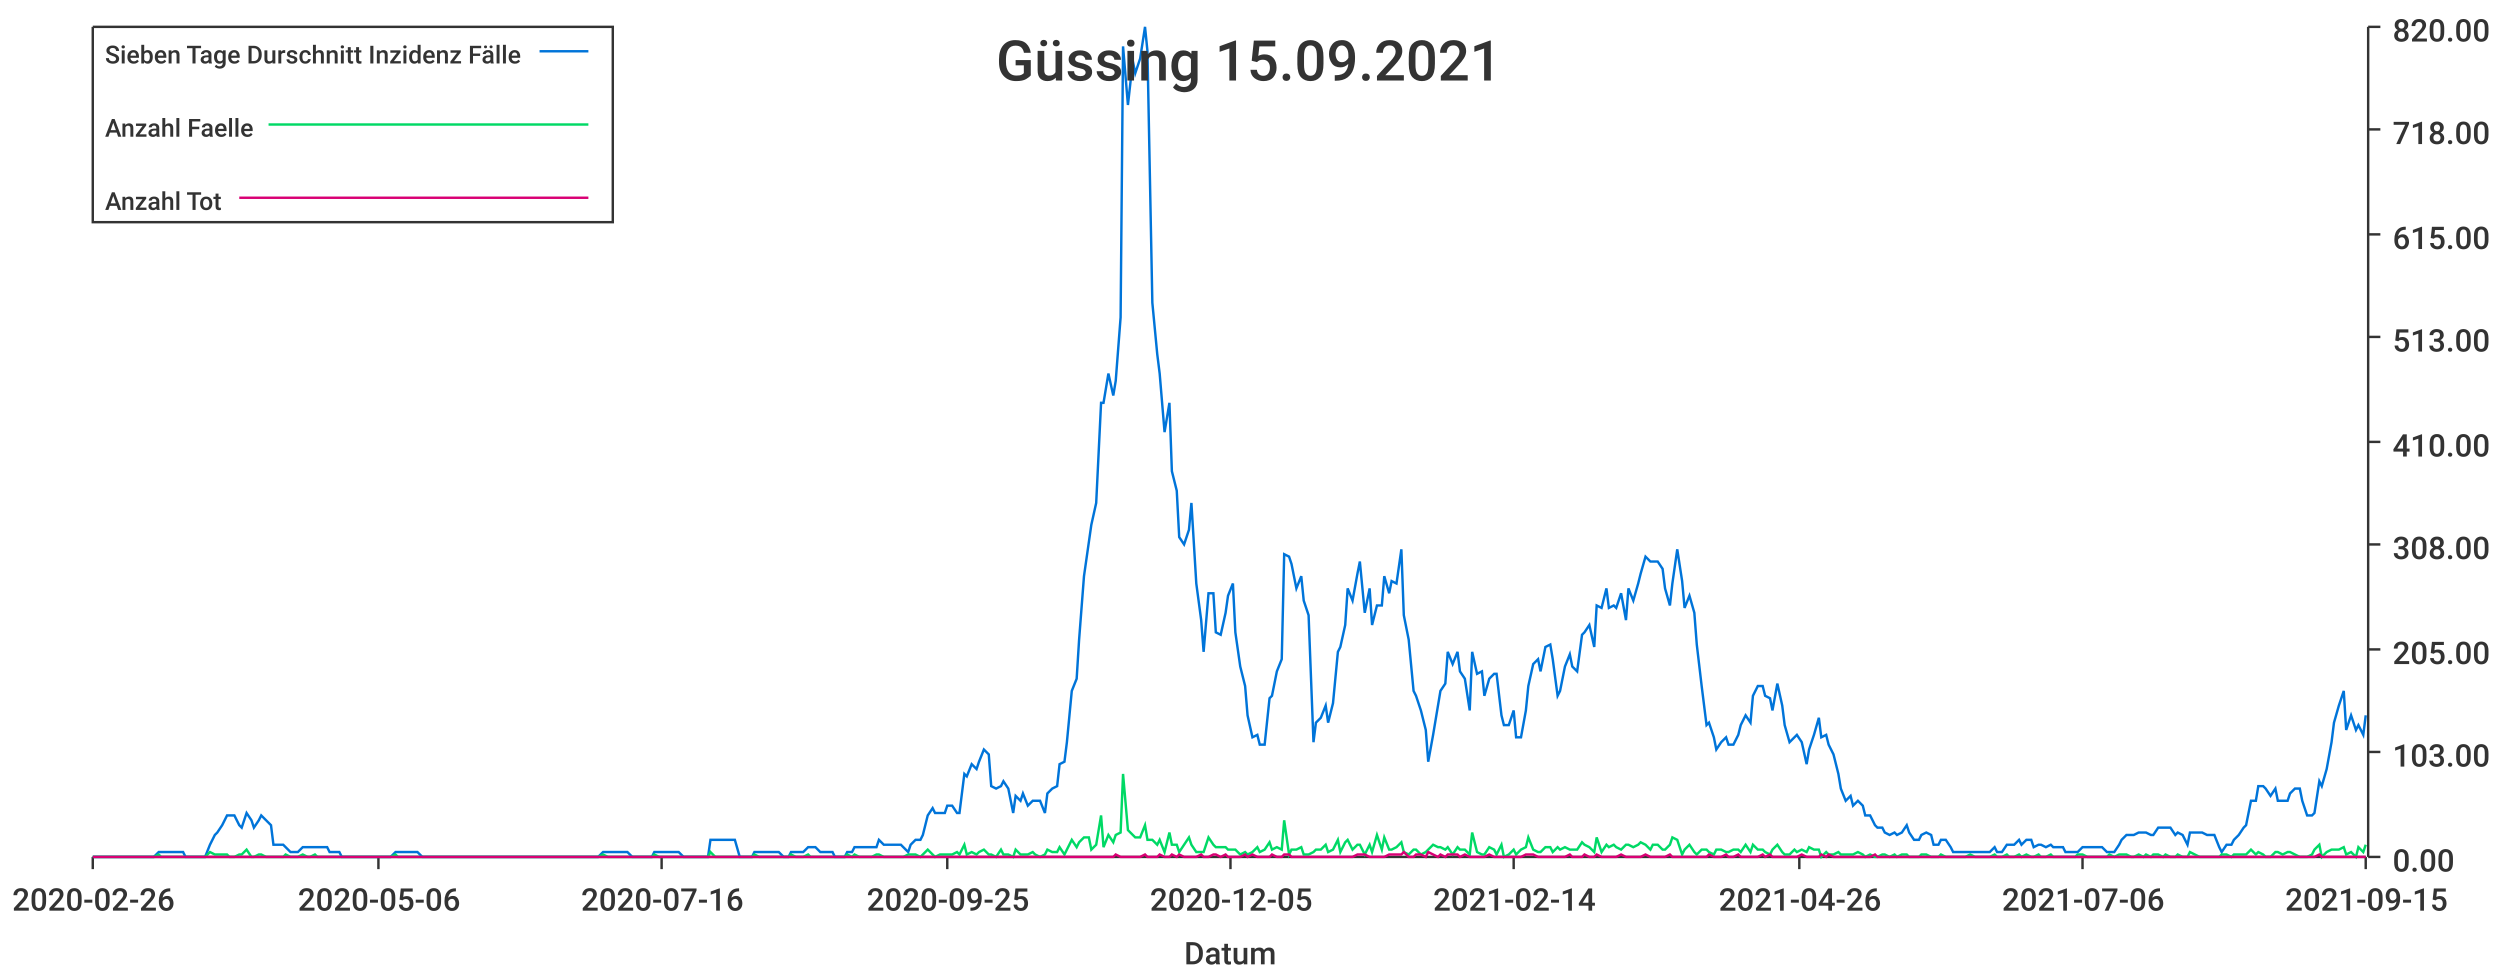
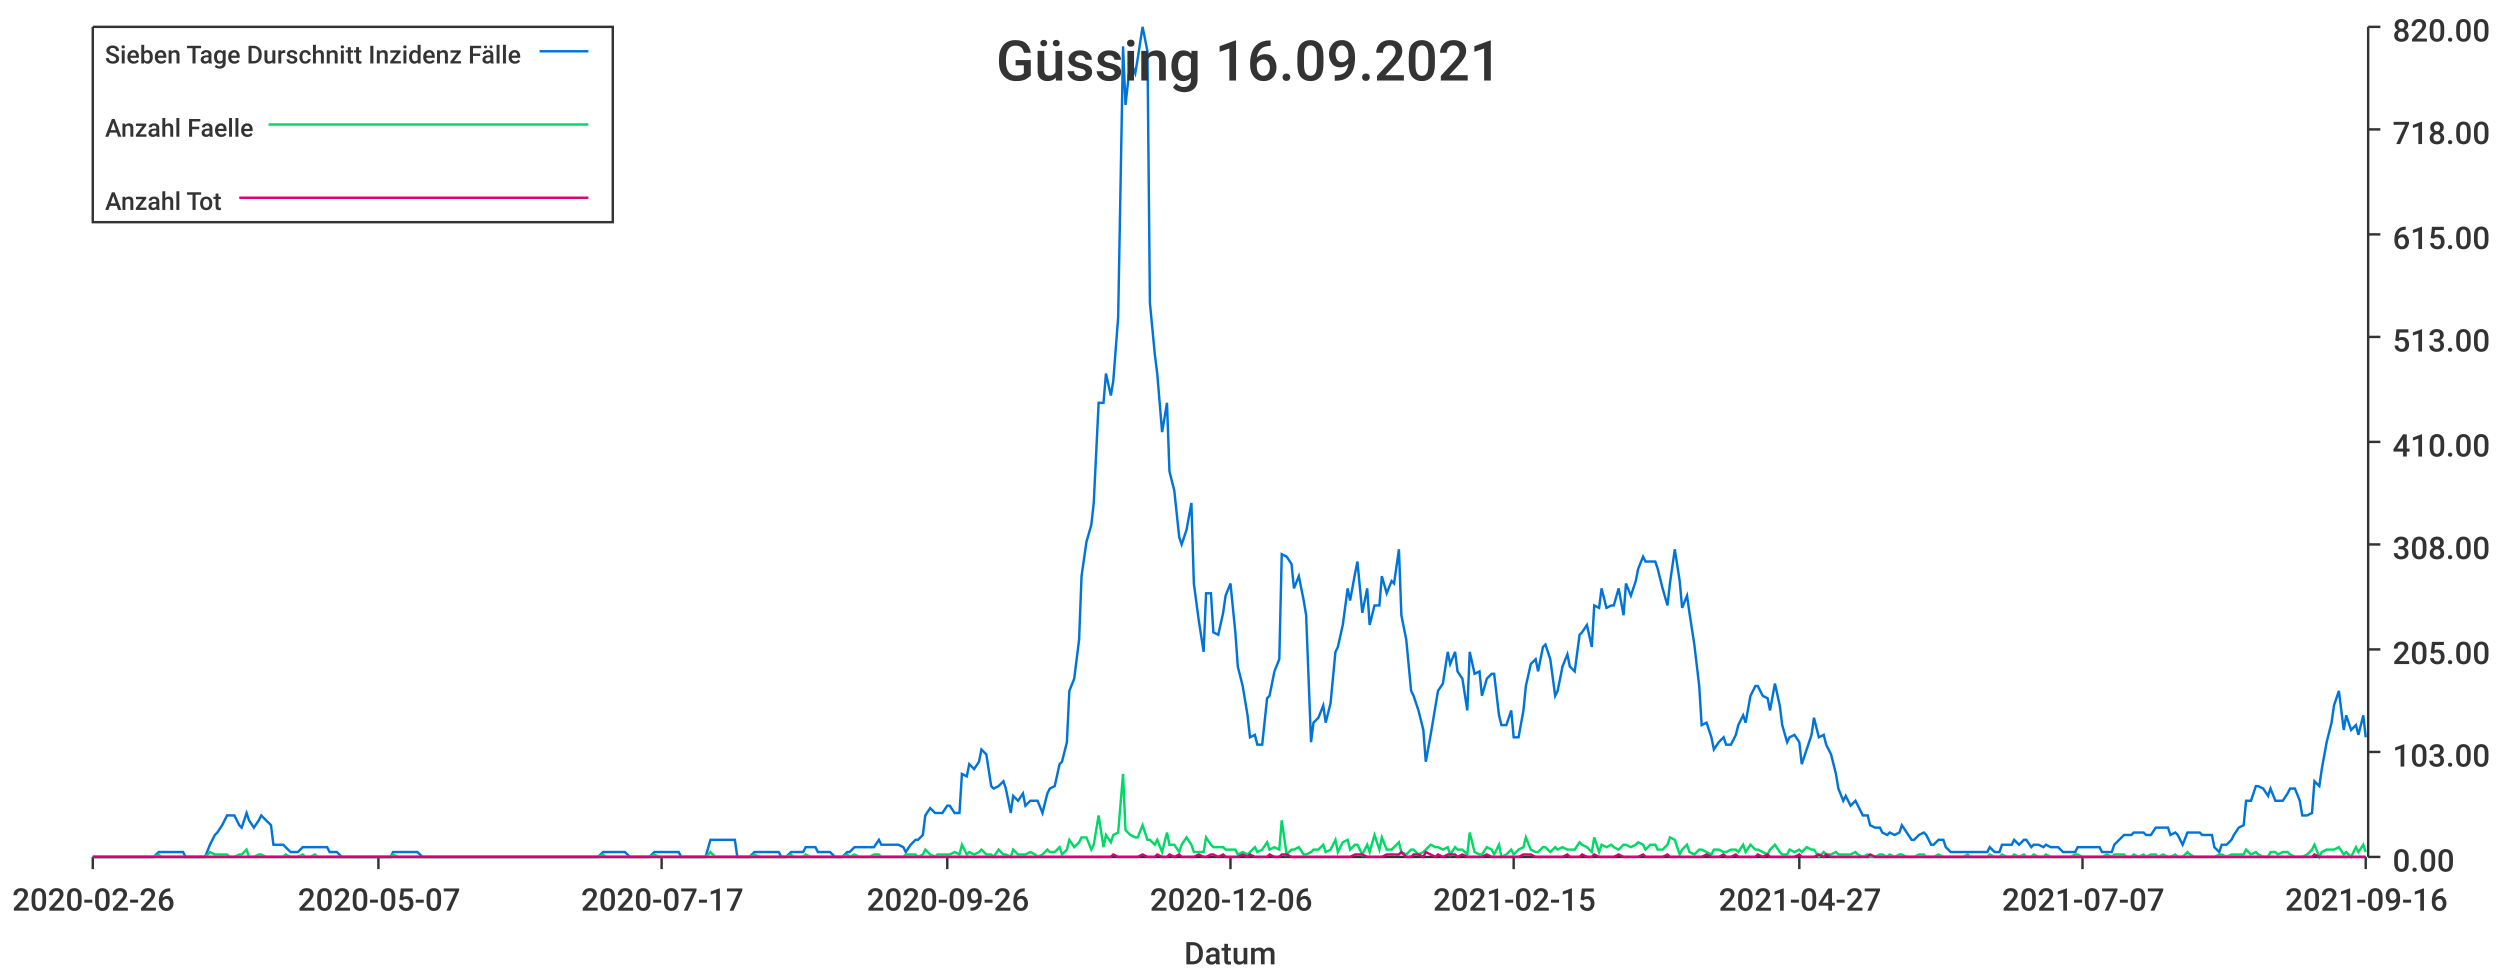
<svg xmlns="http://www.w3.org/2000/svg" width="1024" height="400">\n<path d="M 0 0 L 1024 0 L 1024 400 L 0 400 L 0 0" style="stroke-width:0;stroke:rgba(255,255,255,1.0);fill:rgba(255,255,255,1.0)" />
  <path d="M 38 11 L 969 11 L 969 351 L 38 351 L 38 11" style="stroke-width:0;stroke:rgba(255,255,255,1.0);fill:rgba(255,255,255,1.0)" />
  <path d="M 38 351 L 969 351" style="stroke-width:1;stroke:rgba(51,51,51,1.0);fill:none" />
  <path d="M 38 351 L 38 356" style="stroke-width:1;stroke:rgba(51,51,51,1.0);fill:none" />
  <text x="5" y="373" style="stroke-width:0;stroke:none;fill:rgba(51,51,51,1.0);font-size:12.8px;font-family:'Roboto Medium',sans-serif">2020-02-26</text>
  <path d="M 155 351 L 155 356" style="stroke-width:1;stroke:rgba(51,51,51,1.0);fill:none" />
-   <text x="122" y="373" style="stroke-width:0;stroke:none;fill:rgba(51,51,51,1.0);font-size:12.8px;font-family:'Roboto Medium',sans-serif">2020-05-06</text>
+   <text x="122" y="373" style="stroke-width:0;stroke:none;fill:rgba(51,51,51,1.0);font-size:12.8px;font-family:'Roboto Medium',sans-serif">2020-05-07</text>
  <path d="M 271 351 L 271 356" style="stroke-width:1;stroke:rgba(51,51,51,1.0);fill:none" />
-   <text x="238" y="373" style="stroke-width:0;stroke:none;fill:rgba(51,51,51,1.0);font-size:12.8px;font-family:'Roboto Medium',sans-serif">2020-07-16</text>
+   <text x="238" y="373" style="stroke-width:0;stroke:none;fill:rgba(51,51,51,1.0);font-size:12.8px;font-family:'Roboto Medium',sans-serif">2020-07-17</text>
  <path d="M 388 351 L 388 356" style="stroke-width:1;stroke:rgba(51,51,51,1.0);fill:none" />
-   <text x="355" y="373" style="stroke-width:0;stroke:none;fill:rgba(51,51,51,1.0);font-size:12.8px;font-family:'Roboto Medium',sans-serif">2020-09-25</text>
+   <text x="355" y="373" style="stroke-width:0;stroke:none;fill:rgba(51,51,51,1.0);font-size:12.8px;font-family:'Roboto Medium',sans-serif">2020-09-26</text>
  <path d="M 504 351 L 504 356" style="stroke-width:1;stroke:rgba(51,51,51,1.0);fill:none" />
-   <text x="471" y="373" style="stroke-width:0;stroke:none;fill:rgba(51,51,51,1.0);font-size:12.8px;font-family:'Roboto Medium',sans-serif">2020-12-05</text>
+   <text x="471" y="373" style="stroke-width:0;stroke:none;fill:rgba(51,51,51,1.0);font-size:12.8px;font-family:'Roboto Medium',sans-serif">2020-12-06</text>
  <path d="M 620 351 L 620 356" style="stroke-width:1;stroke:rgba(51,51,51,1.0);fill:none" />
-   <text x="587" y="373" style="stroke-width:0;stroke:none;fill:rgba(51,51,51,1.0);font-size:12.8px;font-family:'Roboto Medium',sans-serif">2021-02-14</text>
+   <text x="587" y="373" style="stroke-width:0;stroke:none;fill:rgba(51,51,51,1.0);font-size:12.8px;font-family:'Roboto Medium',sans-serif">2021-02-15</text>
  <path d="M 737 351 L 737 356" style="stroke-width:1;stroke:rgba(51,51,51,1.0);fill:none" />
-   <text x="704" y="373" style="stroke-width:0;stroke:none;fill:rgba(51,51,51,1.0);font-size:12.8px;font-family:'Roboto Medium',sans-serif">2021-04-26</text>
+   <text x="704" y="373" style="stroke-width:0;stroke:none;fill:rgba(51,51,51,1.0);font-size:12.8px;font-family:'Roboto Medium',sans-serif">2021-04-27</text>
  <path d="M 853 351 L 853 356" style="stroke-width:1;stroke:rgba(51,51,51,1.0);fill:none" />
-   <text x="820" y="373" style="stroke-width:0;stroke:none;fill:rgba(51,51,51,1.0);font-size:12.8px;font-family:'Roboto Medium',sans-serif">2021-07-06</text>
+   <text x="820" y="373" style="stroke-width:0;stroke:none;fill:rgba(51,51,51,1.0);font-size:12.8px;font-family:'Roboto Medium',sans-serif">2021-07-07</text>
  <path d="M 969 351 L 969 356" style="stroke-width:1;stroke:rgba(51,51,51,1.0);fill:none" />
-   <text x="936" y="373" style="stroke-width:0;stroke:none;fill:rgba(51,51,51,1.0);font-size:12.8px;font-family:'Roboto Medium',sans-serif">2021-09-15</text>
+   <text x="936" y="373" style="stroke-width:0;stroke:none;fill:rgba(51,51,51,1.0);font-size:12.8px;font-family:'Roboto Medium',sans-serif">2021-09-16</text>
  <text x="485" y="395" style="stroke-width:0;stroke:none;fill:rgba(51,51,51,1.0);font-size:12.8px;font-family:'Roboto Medium',sans-serif">Datum</text>
  <path d="M 970 351 L 970 11" style="stroke-width:1;stroke:rgba(51,51,51,1.0);fill:none" />
  <path d="M 970 351 L 975 351" style="stroke-width:1;stroke:rgba(51,51,51,1.0);fill:none" />
  <text x="980" y="357" style="stroke-width:0;stroke:none;fill:rgba(51,51,51,1.0);font-size:12.8px;font-family:'Roboto Medium',sans-serif">0.00</text>
  <path d="M 970 308 L 975 308" style="stroke-width:1;stroke:rgba(51,51,51,1.0);fill:none" />
  <text x="980" y="314" style="stroke-width:0;stroke:none;fill:rgba(51,51,51,1.0);font-size:12.8px;font-family:'Roboto Medium',sans-serif">103.00</text>
  <path d="M 970 266 L 975 266" style="stroke-width:1;stroke:rgba(51,51,51,1.0);fill:none" />
  <text x="980" y="272" style="stroke-width:0;stroke:none;fill:rgba(51,51,51,1.0);font-size:12.8px;font-family:'Roboto Medium',sans-serif">205.00</text>
  <path d="M 970 223 L 975 223" style="stroke-width:1;stroke:rgba(51,51,51,1.0);fill:none" />
  <text x="980" y="229" style="stroke-width:0;stroke:none;fill:rgba(51,51,51,1.0);font-size:12.8px;font-family:'Roboto Medium',sans-serif">308.00</text>
  <path d="M 970 181 L 975 181" style="stroke-width:1;stroke:rgba(51,51,51,1.0);fill:none" />
  <text x="980" y="187" style="stroke-width:0;stroke:none;fill:rgba(51,51,51,1.0);font-size:12.8px;font-family:'Roboto Medium',sans-serif">410.00</text>
  <path d="M 970 138 L 975 138" style="stroke-width:1;stroke:rgba(51,51,51,1.0);fill:none" />
  <text x="980" y="144" style="stroke-width:0;stroke:none;fill:rgba(51,51,51,1.0);font-size:12.8px;font-family:'Roboto Medium',sans-serif">513.00</text>
  <path d="M 970 96 L 975 96" style="stroke-width:1;stroke:rgba(51,51,51,1.0);fill:none" />
  <text x="980" y="102" style="stroke-width:0;stroke:none;fill:rgba(51,51,51,1.0);font-size:12.8px;font-family:'Roboto Medium',sans-serif">615.00</text>
  <path d="M 970 53 L 975 53" style="stroke-width:1;stroke:rgba(51,51,51,1.0);fill:none" />
  <text x="980" y="59" style="stroke-width:0;stroke:none;fill:rgba(51,51,51,1.0);font-size:12.8px;font-family:'Roboto Medium',sans-serif">718.00</text>
  <path d="M 970 11 L 975 11" style="stroke-width:1;stroke:rgba(51,51,51,1.0);fill:none" />
  <text x="980" y="17" style="stroke-width:0;stroke:none;fill:rgba(51,51,51,1.0);font-size:12.8px;font-family:'Roboto Medium',sans-serif">820.00</text>
-   <path d="M 38 351 L 40 351 L 42 351 L 43 351 L 45 351 L 47 351 L 48 351 L 50 351 L 52 351 L 53 351 L 55 351 L 57 351 L 58 351 L 60 351 L 61 351 L 63 351 L 65 349 L 66 349 L 68 349 L 70 349 L 71 349 L 73 349 L 75 349 L 76 351 L 78 351 L 80 351 L 81 351 L 83 351 L 84 351 L 86 346 L 88 342 L 89 341 L 91 338 L 93 334 L 94 334 L 96 334 L 98 338 L 99 339 L 101 333 L 103 336 L 104 339 L 106 336 L 107 334 L 109 336 L 111 338 L 112 346 L 114 346 L 116 346 L 117 347 L 119 349 L 121 349 L 122 349 L 124 347 L 126 347 L 127 347 L 129 347 L 130 347 L 132 347 L 134 347 L 135 349 L 137 349 L 139 349 L 140 351 L 142 351 L 144 351 L 145 351 L 147 351 L 149 351 L 150 351 L 152 351 L 153 351 L 155 351 L 157 351 L 158 351 L 160 351 L 162 349 L 163 349 L 165 349 L 167 349 L 168 349 L 170 349 L 171 349 L 173 351 L 175 351 L 176 351 L 178 351 L 180 351 L 181 351 L 183 351 L 185 351 L 186 351 L 188 351 L 190 351 L 191 351 L 193 351 L 194 351 L 196 351 L 198 351 L 199 351 L 201 351 L 203 351 L 204 351 L 206 351 L 208 351 L 209 351 L 211 351 L 213 351 L 214 351 L 216 351 L 217 351 L 219 351 L 221 351 L 222 351 L 224 351 L 226 351 L 227 351 L 229 351 L 231 351 L 232 351 L 234 351 L 236 351 L 237 351 L 239 351 L 240 351 L 242 351 L 244 351 L 245 351 L 247 349 L 249 349 L 250 349 L 252 349 L 254 349 L 255 349 L 257 349 L 259 351 L 260 351 L 262 351 L 263 351 L 265 351 L 267 351 L 268 349 L 270 349 L 272 349 L 273 349 L 275 349 L 277 349 L 278 349 L 280 351 L 282 351 L 283 351 L 285 351 L 286 351 L 288 351 L 290 351 L 291 344 L 293 344 L 295 344 L 296 344 L 298 344 L 300 344 L 301 344 L 303 351 L 304 351 L 306 351 L 308 351 L 309 349 L 311 349 L 313 349 L 314 349 L 316 349 L 318 349 L 319 349 L 321 351 L 323 351 L 324 349 L 326 349 L 327 349 L 329 349 L 331 347 L 332 347 L 334 347 L 336 349 L 337 349 L 339 349 L 341 349 L 342 351 L 344 351 L 346 351 L 347 349 L 349 349 L 350 347 L 352 347 L 354 347 L 355 347 L 357 347 L 359 347 L 360 344 L 362 346 L 364 346 L 365 346 L 367 346 L 369 346 L 370 347 L 372 349 L 373 346 L 375 344 L 377 344 L 378 342 L 380 334 L 382 331 L 383 333 L 385 333 L 387 333 L 388 330 L 390 330 L 392 333 L 393 333 L 395 317 L 396 318 L 398 313 L 400 315 L 401 312 L 403 307 L 405 309 L 406 322 L 408 323 L 410 322 L 411 320 L 413 323 L 415 333 L 416 326 L 418 328 L 419 325 L 421 330 L 423 328 L 424 328 L 426 328 L 428 333 L 429 325 L 431 323 L 433 322 L 434 313 L 436 312 L 437 304 L 439 283 L 441 278 L 442 262 L 444 236 L 446 222 L 447 215 L 449 206 L 451 165 L 452 165 L 454 153 L 456 162 L 457 156 L 459 130 L 460 19 L 462 43 L 464 25 L 465 30 L 467 24 L 469 11 L 470 21 L 472 124 L 474 145 L 475 153 L 477 177 L 479 165 L 480 193 L 482 201 L 483 220 L 485 223 L 487 217 L 488 206 L 490 239 L 492 254 L 493 267 L 495 243 L 497 243 L 498 259 L 500 260 L 502 251 L 503 244 L 505 239 L 506 259 L 508 273 L 510 281 L 511 293 L 513 302 L 515 301 L 516 305 L 518 305 L 520 286 L 521 285 L 523 275 L 525 270 L 526 227 L 528 228 L 529 231 L 531 241 L 533 236 L 534 246 L 536 252 L 538 304 L 539 296 L 541 294 L 543 289 L 544 296 L 546 288 L 548 267 L 549 265 L 551 256 L 552 241 L 554 246 L 556 235 L 557 230 L 559 251 L 561 241 L 562 256 L 564 248 L 566 248 L 567 236 L 569 243 L 570 238 L 572 239 L 574 225 L 575 252 L 577 262 L 579 283 L 580 285 L 582 291 L 584 299 L 585 312 L 587 301 L 589 289 L 590 283 L 592 280 L 593 267 L 595 272 L 597 267 L 598 275 L 600 278 L 602 291 L 603 267 L 605 276 L 607 275 L 608 285 L 610 278 L 612 276 L 613 276 L 615 293 L 616 297 L 618 297 L 620 291 L 621 302 L 623 302 L 625 291 L 626 281 L 628 272 L 630 270 L 631 275 L 633 265 L 635 264 L 636 270 L 638 285 L 639 283 L 641 273 L 643 268 L 644 273 L 646 275 L 648 260 L 649 259 L 651 256 L 653 265 L 654 248 L 656 249 L 658 241 L 659 249 L 661 248 L 662 249 L 664 243 L 666 254 L 667 241 L 669 246 L 671 239 L 672 235 L 674 228 L 676 230 L 677 230 L 679 230 L 681 233 L 682 241 L 684 248 L 685 239 L 687 225 L 689 238 L 690 249 L 692 244 L 694 251 L 695 264 L 697 281 L 699 297 L 700 296 L 702 302 L 703 307 L 705 304 L 707 302 L 708 305 L 710 305 L 712 301 L 713 297 L 715 293 L 717 296 L 718 285 L 720 281 L 722 281 L 723 285 L 725 286 L 726 291 L 728 280 L 730 289 L 731 297 L 733 304 L 735 302 L 736 301 L 738 304 L 740 313 L 741 307 L 743 301 L 745 294 L 746 302 L 748 301 L 749 305 L 751 309 L 753 317 L 754 323 L 756 328 L 758 326 L 759 330 L 761 328 L 763 330 L 764 334 L 766 334 L 768 338 L 769 339 L 771 339 L 772 341 L 774 342 L 776 341 L 777 342 L 779 341 L 781 338 L 782 341 L 784 344 L 786 344 L 787 342 L 789 341 L 791 342 L 792 346 L 794 346 L 795 344 L 797 344 L 799 347 L 800 349 L 802 349 L 804 349 L 805 349 L 807 349 L 809 349 L 810 349 L 812 349 L 814 349 L 815 349 L 817 347 L 818 349 L 820 349 L 822 346 L 823 346 L 825 346 L 827 344 L 828 346 L 830 344 L 832 344 L 833 347 L 835 346 L 836 346 L 838 347 L 840 346 L 841 347 L 843 347 L 845 347 L 846 349 L 848 349 L 850 349 L 851 349 L 853 347 L 855 347 L 856 347 L 858 347 L 859 347 L 861 347 L 863 349 L 864 349 L 866 349 L 868 346 L 869 344 L 871 342 L 873 342 L 874 342 L 876 341 L 878 341 L 879 341 L 881 342 L 882 342 L 884 339 L 886 339 L 887 339 L 889 339 L 891 342 L 892 341 L 894 342 L 896 346 L 897 341 L 899 341 L 901 341 L 902 341 L 904 342 L 905 342 L 907 342 L 909 347 L 910 349 L 912 346 L 914 346 L 915 344 L 917 342 L 919 339 L 920 338 L 922 328 L 924 328 L 925 322 L 927 322 L 928 323 L 930 326 L 932 323 L 933 328 L 935 328 L 937 328 L 938 325 L 940 323 L 942 323 L 943 328 L 945 334 L 947 334 L 948 333 L 950 320 L 951 322 L 953 315 L 955 304 L 956 296 L 958 289 L 960 283 L 961 299 L 963 293 L 965 299 L 966 297 L 968 301 L 969 293" style="stroke-width:1;stroke:rgba(0,116,217,1.0);fill:none" />
-   <path d="M 38 351 L 40 351 L 42 351 L 43 351 L 45 351 L 47 351 L 48 351 L 50 351 L 52 351 L 53 351 L 55 351 L 57 351 L 58 351 L 60 351 L 61 351 L 63 351 L 65 350 L 66 351 L 68 351 L 70 351 L 71 351 L 73 351 L 75 351 L 76 351 L 78 351 L 80 351 L 81 351 L 83 351 L 84 351 L 86 349 L 88 350 L 89 350 L 91 350 L 93 350 L 94 351 L 96 351 L 98 350 L 99 350 L 101 348 L 103 351 L 104 351 L 106 350 L 107 350 L 109 351 L 111 351 L 112 351 L 114 351 L 116 351 L 117 350 L 119 351 L 121 351 L 122 351 L 124 350 L 126 351 L 127 351 L 129 350 L 130 351 L 132 351 L 134 351 L 135 351 L 137 351 L 139 351 L 140 351 L 142 351 L 144 351 L 145 351 L 147 351 L 149 351 L 150 351 L 152 351 L 153 351 L 155 351 L 157 351 L 158 351 L 160 351 L 162 350 L 163 351 L 165 351 L 167 351 L 168 351 L 170 351 L 171 351 L 173 351 L 175 351 L 176 351 L 178 351 L 180 351 L 181 351 L 183 351 L 185 351 L 186 351 L 188 351 L 190 351 L 191 351 L 193 351 L 194 351 L 196 351 L 198 351 L 199 351 L 201 351 L 203 351 L 204 351 L 206 351 L 208 351 L 209 351 L 211 351 L 213 351 L 214 351 L 216 351 L 217 351 L 219 351 L 221 351 L 222 351 L 224 351 L 226 351 L 227 351 L 229 351 L 231 351 L 232 351 L 234 351 L 236 351 L 237 351 L 239 351 L 240 351 L 242 351 L 244 351 L 245 351 L 247 350 L 249 351 L 250 351 L 252 351 L 254 351 L 255 351 L 257 351 L 259 351 L 260 351 L 262 351 L 263 351 L 265 351 L 267 351 L 268 350 L 270 351 L 272 351 L 273 351 L 275 351 L 277 351 L 278 351 L 280 351 L 282 351 L 283 351 L 285 351 L 286 351 L 288 351 L 290 351 L 291 349 L 293 351 L 295 351 L 296 351 L 298 351 L 300 351 L 301 351 L 303 351 L 304 351 L 306 351 L 308 351 L 309 350 L 311 351 L 313 351 L 314 351 L 316 351 L 318 351 L 319 351 L 321 351 L 323 351 L 324 350 L 326 351 L 327 351 L 329 351 L 331 350 L 332 351 L 334 351 L 336 351 L 337 351 L 339 351 L 341 351 L 342 351 L 344 351 L 346 351 L 347 350 L 349 351 L 350 350 L 352 351 L 354 351 L 355 351 L 357 351 L 359 350 L 360 350 L 362 351 L 364 351 L 365 351 L 367 351 L 369 351 L 370 351 L 372 350 L 373 350 L 375 350 L 377 351 L 378 350 L 380 348 L 382 350 L 383 351 L 385 350 L 387 350 L 388 350 L 390 350 L 392 349 L 393 350 L 395 346 L 396 350 L 398 349 L 400 350 L 401 349 L 403 348 L 405 350 L 406 350 L 408 351 L 410 348 L 411 350 L 413 350 L 415 351 L 416 348 L 418 350 L 419 350 L 421 350 L 423 349 L 424 350 L 426 351 L 428 350 L 429 348 L 431 349 L 433 349 L 434 347 L 436 350 L 437 348 L 439 344 L 441 347 L 442 345 L 444 343 L 446 343 L 447 348 L 449 346 L 451 334 L 452 347 L 454 342 L 456 345 L 457 342 L 459 341 L 460 317 L 462 340 L 464 342 L 465 343 L 467 343 L 469 338 L 470 344 L 472 344 L 474 346 L 475 344 L 477 349 L 479 341 L 480 346 L 482 346 L 483 349 L 485 346 L 487 343 L 488 346 L 490 349 L 492 349 L 493 349 L 495 343 L 497 346 L 498 347 L 500 347 L 502 347 L 503 348 L 505 348 L 506 348 L 508 350 L 510 349 L 511 350 L 513 349 L 515 347 L 516 349 L 518 348 L 520 345 L 521 348 L 523 347 L 525 348 L 526 336 L 528 350 L 529 348 L 531 348 L 533 347 L 534 350 L 536 350 L 538 349 L 539 348 L 541 348 L 543 346 L 544 349 L 546 348 L 548 344 L 549 349 L 551 345 L 552 344 L 554 348 L 556 346 L 557 346 L 559 350 L 561 346 L 562 349 L 564 342 L 566 348 L 567 343 L 569 348 L 570 348 L 572 347 L 574 345 L 575 349 L 577 350 L 579 348 L 580 348 L 582 350 L 584 349 L 585 348 L 587 346 L 589 347 L 590 347 L 592 348 L 593 347 L 595 350 L 597 347 L 598 348 L 600 348 L 602 350 L 603 341 L 605 349 L 607 350 L 608 350 L 610 347 L 612 348 L 613 350 L 615 346 L 616 351 L 618 350 L 620 348 L 621 350 L 623 348 L 625 347 L 626 343 L 628 348 L 630 349 L 631 349 L 633 347 L 635 347 L 636 349 L 638 347 L 639 348 L 641 347 L 643 348 L 644 348 L 646 348 L 648 345 L 649 346 L 651 347 L 653 349 L 654 343 L 656 349 L 658 346 L 659 347 L 661 346 L 662 347 L 664 348 L 666 346 L 667 346 L 669 347 L 671 346 L 672 345 L 674 346 L 676 348 L 677 346 L 679 346 L 681 348 L 682 348 L 684 346 L 685 343 L 687 344 L 689 350 L 690 348 L 692 346 L 694 349 L 695 350 L 697 348 L 699 348 L 700 349 L 702 350 L 703 348 L 705 348 L 707 349 L 708 349 L 710 348 L 712 348 L 713 349 L 715 346 L 717 349 L 718 346 L 720 348 L 722 348 L 723 349 L 725 350 L 726 348 L 728 346 L 730 349 L 731 350 L 733 350 L 735 348 L 736 349 L 738 348 L 740 349 L 741 347 L 743 348 L 745 348 L 746 351 L 748 349 L 749 350 L 751 350 L 753 349 L 754 350 L 756 350 L 758 350 L 759 350 L 761 349 L 763 350 L 764 351 L 766 350 L 768 351 L 769 351 L 771 350 L 772 350 L 774 351 L 776 350 L 777 351 L 779 350 L 781 350 L 782 351 L 784 351 L 786 351 L 787 350 L 789 350 L 791 351 L 792 351 L 794 351 L 795 350 L 797 351 L 799 351 L 800 351 L 802 351 L 804 351 L 805 351 L 807 350 L 809 351 L 810 351 L 812 351 L 814 351 L 815 351 L 817 350 L 818 351 L 820 351 L 822 350 L 823 351 L 825 351 L 827 350 L 828 351 L 830 350 L 832 351 L 833 351 L 835 350 L 836 351 L 838 351 L 840 350 L 841 351 L 843 351 L 845 351 L 846 351 L 848 351 L 850 351 L 851 350 L 853 350 L 855 351 L 856 351 L 858 351 L 859 351 L 861 351 L 863 351 L 864 350 L 866 351 L 868 350 L 869 350 L 871 350 L 873 351 L 874 351 L 876 350 L 878 351 L 879 350 L 881 351 L 882 350 L 884 350 L 886 351 L 887 350 L 889 351 L 891 351 L 892 350 L 894 351 L 896 351 L 897 349 L 899 350 L 901 351 L 902 351 L 904 351 L 905 351 L 907 351 L 909 351 L 910 350 L 912 350 L 914 351 L 915 350 L 917 350 L 919 350 L 920 350 L 922 348 L 924 350 L 925 349 L 927 350 L 928 351 L 930 351 L 932 349 L 933 349 L 935 350 L 937 349 L 938 349 L 940 350 L 942 351 L 943 351 L 945 351 L 947 350 L 948 348 L 950 346 L 951 351 L 953 349 L 955 348 L 956 348 L 958 348 L 960 347 L 961 350 L 963 349 L 965 351 L 966 347 L 968 349 L 969 346" style="stroke-width:1;stroke:rgba(0,217,101,1.0);fill:none" />
-   <path d="M 38 351 L 40 351 L 42 351 L 43 351 L 45 351 L 47 351 L 48 351 L 50 351 L 52 351 L 53 351 L 55 351 L 57 351 L 58 351 L 60 351 L 61 351 L 63 351 L 65 351 L 66 351 L 68 351 L 70 351 L 71 351 L 73 351 L 75 351 L 76 351 L 78 351 L 80 351 L 81 351 L 83 351 L 84 351 L 86 351 L 88 351 L 89 351 L 91 351 L 93 351 L 94 351 L 96 351 L 98 351 L 99 351 L 101 351 L 103 351 L 104 351 L 106 351 L 107 351 L 109 351 L 111 351 L 112 351 L 114 351 L 116 351 L 117 351 L 119 351 L 121 351 L 122 351 L 124 351 L 126 351 L 127 351 L 129 351 L 130 351 L 132 351 L 134 351 L 135 351 L 137 351 L 139 351 L 140 351 L 142 351 L 144 351 L 145 351 L 147 351 L 149 351 L 150 351 L 152 351 L 153 351 L 155 351 L 157 351 L 158 351 L 160 351 L 162 351 L 163 351 L 165 351 L 167 351 L 168 351 L 170 351 L 171 351 L 173 351 L 175 351 L 176 351 L 178 351 L 180 351 L 181 351 L 183 351 L 185 351 L 186 351 L 188 351 L 190 351 L 191 351 L 193 351 L 194 351 L 196 351 L 198 351 L 199 351 L 201 351 L 203 351 L 204 351 L 206 351 L 208 351 L 209 351 L 211 351 L 213 351 L 214 351 L 216 351 L 217 351 L 219 351 L 221 351 L 222 351 L 224 351 L 226 351 L 227 351 L 229 351 L 231 351 L 232 351 L 234 351 L 236 351 L 237 351 L 239 351 L 240 351 L 242 351 L 244 351 L 245 351 L 247 351 L 249 351 L 250 351 L 252 351 L 254 351 L 255 351 L 257 351 L 259 351 L 260 351 L 262 351 L 263 351 L 265 351 L 267 351 L 268 351 L 270 351 L 272 351 L 273 351 L 275 351 L 277 351 L 278 351 L 280 351 L 282 351 L 283 351 L 285 351 L 286 351 L 288 351 L 290 351 L 291 351 L 293 351 L 295 351 L 296 351 L 298 351 L 300 351 L 301 351 L 303 351 L 304 351 L 306 351 L 308 351 L 309 351 L 311 351 L 313 351 L 314 351 L 316 351 L 318 351 L 319 351 L 321 351 L 323 351 L 324 351 L 326 351 L 327 351 L 329 351 L 331 351 L 332 351 L 334 351 L 336 351 L 337 351 L 339 351 L 341 351 L 342 351 L 344 351 L 346 351 L 347 351 L 349 351 L 350 351 L 352 351 L 354 351 L 355 351 L 357 351 L 359 351 L 360 351 L 362 351 L 364 351 L 365 351 L 367 351 L 369 351 L 370 351 L 372 351 L 373 351 L 375 351 L 377 351 L 378 351 L 380 351 L 382 351 L 383 351 L 385 351 L 387 351 L 388 351 L 390 351 L 392 351 L 393 351 L 395 351 L 396 351 L 398 351 L 400 351 L 401 351 L 403 351 L 405 351 L 406 351 L 408 351 L 410 351 L 411 351 L 413 351 L 415 351 L 416 351 L 418 351 L 419 351 L 421 351 L 423 351 L 424 351 L 426 351 L 428 351 L 429 351 L 431 351 L 433 351 L 434 351 L 436 351 L 437 351 L 439 351 L 441 351 L 442 351 L 444 351 L 446 351 L 447 351 L 449 351 L 451 351 L 452 351 L 454 351 L 456 351 L 457 350 L 459 351 L 460 351 L 462 351 L 464 351 L 465 351 L 467 351 L 469 350 L 470 351 L 472 351 L 474 351 L 475 350 L 477 351 L 479 351 L 480 350 L 482 351 L 483 350 L 485 351 L 487 351 L 488 351 L 490 351 L 492 350 L 493 351 L 495 351 L 497 350 L 498 350 L 500 351 L 502 350 L 503 351 L 505 351 L 506 351 L 508 351 L 510 350 L 511 351 L 513 350 L 515 351 L 516 351 L 518 351 L 520 351 L 521 350 L 523 351 L 525 351 L 526 350 L 528 350 L 529 351 L 531 351 L 533 351 L 534 351 L 536 351 L 538 351 L 539 351 L 541 351 L 543 351 L 544 351 L 546 351 L 548 351 L 549 351 L 551 351 L 552 351 L 554 351 L 556 350 L 557 350 L 559 350 L 561 351 L 562 351 L 564 351 L 566 351 L 567 351 L 569 350 L 570 350 L 572 350 L 574 350 L 575 349 L 577 351 L 579 351 L 580 350 L 582 350 L 584 351 L 585 349 L 587 350 L 589 351 L 590 350 L 592 351 L 593 350 L 595 350 L 597 350 L 598 351 L 600 350 L 602 351 L 603 351 L 605 351 L 607 351 L 608 351 L 610 350 L 612 351 L 613 351 L 615 351 L 616 351 L 618 351 L 620 351 L 621 351 L 623 351 L 625 350 L 626 350 L 628 350 L 630 351 L 631 351 L 633 351 L 635 351 L 636 351 L 638 351 L 639 351 L 641 351 L 643 350 L 644 351 L 646 351 L 648 351 L 649 350 L 651 351 L 653 351 L 654 350 L 656 351 L 658 351 L 659 351 L 661 351 L 662 351 L 664 350 L 666 351 L 667 351 L 669 351 L 671 351 L 672 351 L 674 350 L 676 351 L 677 351 L 679 351 L 681 351 L 682 351 L 684 350 L 685 351 L 687 351 L 689 351 L 690 351 L 692 351 L 694 351 L 695 351 L 697 351 L 699 351 L 700 350 L 702 351 L 703 351 L 705 351 L 707 350 L 708 351 L 710 351 L 712 350 L 713 351 L 715 351 L 717 351 L 718 351 L 720 351 L 722 350 L 723 351 L 725 350 L 726 351 L 728 351 L 730 351 L 731 351 L 733 351 L 735 351 L 736 351 L 738 350 L 740 351 L 741 351 L 743 351 L 745 351 L 746 350 L 748 351 L 749 350 L 751 351 L 753 351 L 754 351 L 756 351 L 758 351 L 759 351 L 761 351 L 763 351 L 764 351 L 766 351 L 768 350 L 769 351 L 771 351 L 772 351 L 774 351 L 776 351 L 777 351 L 779 351 L 781 351 L 782 351 L 784 351 L 786 351 L 787 351 L 789 351 L 791 351 L 792 351 L 794 351 L 795 351 L 797 351 L 799 351 L 800 351 L 802 351 L 804 351 L 805 351 L 807 351 L 809 351 L 810 351 L 812 351 L 814 351 L 815 351 L 817 351 L 818 351 L 820 351 L 822 351 L 823 351 L 825 351 L 827 351 L 828 351 L 830 351 L 832 351 L 833 351 L 835 351 L 836 351 L 838 351 L 840 351 L 841 351 L 843 351 L 845 351 L 846 351 L 848 351 L 850 351 L 851 351 L 853 351 L 855 351 L 856 351 L 858 351 L 859 351 L 861 351 L 863 351 L 864 351 L 866 351 L 868 351 L 869 351 L 871 351 L 873 351 L 874 351 L 876 351 L 878 351 L 879 351 L 881 351 L 882 351 L 884 351 L 886 351 L 887 351 L 889 351 L 891 351 L 892 351 L 894 351 L 896 351 L 897 351 L 899 351 L 901 351 L 902 351 L 904 351 L 905 351 L 907 351 L 909 351 L 910 351 L 912 351 L 914 351 L 915 351 L 917 351 L 919 351 L 920 351 L 922 351 L 924 351 L 925 351 L 927 351 L 928 351 L 930 351 L 932 351 L 933 351 L 935 351 L 937 351 L 938 351 L 940 351 L 942 351 L 943 351 L 945 351 L 947 351 L 948 351 L 950 350 L 951 351 L 953 351 L 955 351 L 956 351 L 958 351 L 960 351 L 961 351 L 963 351 L 965 351 L 966 351 L 968 351 L 969 351" style="stroke-width:1;stroke:rgba(217,0,116,1.0);fill:none" />
-   <text x="408" y="33" style="stroke-width:0;stroke:none;fill:rgba(51,51,51,1.0);font-size:23.0px;font-family:'Roboto Medium',sans-serif">Güssing 15.09.2021</text>
+   <path d="M 38 351 L 40 351 L 42 351 L 43 351 L 45 351 L 47 351 L 48 351 L 50 351 L 52 351 L 53 351 L 55 351 L 57 351 L 58 351 L 60 351 L 61 351 L 63 351 L 65 349 L 66 349 L 68 349 L 70 349 L 71 349 L 73 349 L 75 349 L 76 351 L 78 351 L 79 351 L 81 351 L 83 351 L 84 351 L 86 346 L 88 342 L 89 341 L 91 338 L 93 334 L 94 334 L 96 334 L 98 338 L 99 339 L 101 333 L 102 336 L 104 339 L 106 336 L 107 334 L 109 336 L 111 338 L 112 346 L 114 346 L 116 346 L 117 347 L 119 349 L 120 349 L 122 349 L 124 347 L 125 347 L 127 347 L 129 347 L 130 347 L 132 347 L 134 347 L 135 349 L 137 349 L 138 349 L 140 351 L 142 351 L 143 351 L 145 351 L 147 351 L 148 351 L 150 351 L 152 351 L 153 351 L 155 351 L 157 351 L 158 351 L 160 351 L 161 349 L 163 349 L 165 349 L 166 349 L 168 349 L 170 349 L 171 349 L 173 351 L 175 351 L 176 351 L 178 351 L 179 351 L 181 351 L 183 351 L 184 351 L 186 351 L 188 351 L 189 351 L 191 351 L 193 351 L 194 351 L 196 351 L 197 351 L 199 351 L 201 351 L 202 351 L 204 351 L 206 351 L 207 351 L 209 351 L 211 351 L 212 351 L 214 351 L 216 351 L 217 351 L 219 351 L 220 351 L 222 351 L 224 351 L 225 351 L 227 351 L 229 351 L 230 351 L 232 351 L 234 351 L 235 351 L 237 351 L 238 351 L 240 351 L 242 351 L 243 351 L 245 351 L 247 349 L 248 349 L 250 349 L 252 349 L 253 349 L 255 349 L 256 349 L 258 351 L 260 351 L 261 351 L 263 351 L 265 351 L 266 351 L 268 349 L 270 349 L 271 349 L 273 349 L 275 349 L 276 349 L 278 349 L 279 351 L 281 351 L 283 351 L 284 351 L 286 351 L 288 351 L 289 351 L 291 344 L 293 344 L 294 344 L 296 344 L 297 344 L 299 344 L 301 344 L 302 351 L 304 351 L 306 351 L 307 351 L 309 349 L 311 349 L 312 349 L 314 349 L 316 349 L 317 349 L 319 349 L 320 351 L 322 351 L 324 349 L 325 349 L 327 349 L 329 349 L 330 347 L 332 347 L 334 347 L 335 349 L 337 349 L 338 349 L 340 349 L 342 351 L 343 351 L 345 351 L 347 349 L 348 349 L 350 347 L 352 347 L 353 347 L 355 347 L 356 347 L 358 347 L 360 344 L 361 346 L 363 346 L 365 346 L 366 346 L 368 346 L 370 347 L 371 349 L 373 346 L 375 344 L 376 344 L 378 342 L 379 334 L 381 331 L 383 333 L 384 333 L 386 333 L 388 330 L 389 330 L 391 333 L 393 333 L 394 317 L 396 318 L 397 313 L 399 315 L 401 312 L 402 307 L 404 309 L 406 322 L 407 323 L 409 322 L 411 320 L 412 323 L 414 333 L 415 326 L 417 328 L 419 325 L 420 330 L 422 328 L 424 328 L 425 328 L 427 333 L 429 325 L 430 323 L 432 322 L 434 313 L 435 312 L 437 304 L 438 283 L 440 278 L 442 262 L 443 236 L 445 222 L 447 215 L 448 206 L 450 165 L 452 165 L 453 153 L 455 162 L 456 156 L 458 130 L 460 19 L 461 43 L 463 25 L 465 30 L 466 24 L 468 11 L 470 21 L 471 124 L 473 145 L 474 153 L 476 177 L 478 165 L 479 193 L 481 201 L 483 220 L 484 223 L 486 217 L 488 206 L 489 239 L 491 254 L 493 267 L 494 243 L 496 243 L 497 259 L 499 260 L 501 251 L 502 244 L 504 239 L 506 259 L 507 273 L 509 281 L 511 293 L 512 302 L 514 301 L 515 305 L 517 305 L 519 286 L 520 285 L 522 275 L 524 270 L 525 227 L 527 228 L 529 231 L 530 241 L 532 236 L 534 246 L 535 252 L 537 304 L 538 296 L 540 294 L 542 289 L 543 296 L 545 288 L 547 267 L 548 265 L 550 256 L 552 241 L 553 246 L 555 235 L 556 230 L 558 251 L 560 241 L 561 256 L 563 248 L 565 248 L 566 236 L 568 243 L 570 238 L 571 239 L 573 225 L 574 252 L 576 262 L 578 283 L 579 285 L 581 291 L 583 299 L 584 312 L 586 301 L 588 289 L 589 283 L 591 280 L 593 267 L 594 272 L 596 267 L 597 275 L 599 278 L 601 291 L 602 267 L 604 276 L 606 275 L 607 285 L 609 278 L 611 276 L 612 276 L 614 293 L 615 297 L 617 297 L 619 291 L 620 302 L 622 302 L 624 291 L 625 281 L 627 272 L 629 270 L 630 275 L 632 265 L 633 264 L 635 270 L 637 285 L 638 283 L 640 273 L 642 268 L 643 273 L 645 275 L 647 260 L 648 259 L 650 256 L 652 265 L 653 248 L 655 249 L 656 241 L 658 249 L 660 248 L 661 248 L 663 241 L 665 252 L 666 239 L 668 244 L 670 238 L 671 233 L 673 228 L 674 230 L 676 230 L 678 230 L 679 233 L 681 241 L 683 248 L 684 239 L 686 225 L 688 238 L 689 249 L 691 244 L 692 251 L 694 264 L 696 281 L 697 297 L 699 296 L 701 302 L 702 307 L 704 304 L 706 302 L 707 305 L 709 305 L 711 301 L 712 297 L 714 293 L 715 296 L 717 285 L 719 281 L 720 281 L 722 285 L 724 286 L 725 291 L 727 280 L 729 289 L 730 297 L 732 304 L 733 302 L 735 301 L 737 304 L 738 313 L 740 307 L 742 301 L 743 294 L 745 302 L 747 301 L 748 305 L 750 309 L 752 317 L 753 323 L 755 328 L 756 326 L 758 330 L 760 328 L 761 330 L 763 334 L 765 334 L 766 338 L 768 339 L 770 339 L 771 341 L 773 342 L 774 341 L 776 342 L 778 341 L 779 338 L 781 341 L 783 344 L 784 344 L 786 342 L 788 341 L 789 342 L 791 346 L 792 346 L 794 344 L 796 344 L 797 347 L 799 349 L 801 349 L 802 349 L 804 349 L 806 349 L 807 349 L 809 349 L 811 349 L 812 349 L 814 349 L 815 347 L 817 349 L 819 349 L 820 346 L 822 346 L 824 346 L 825 344 L 827 346 L 829 344 L 830 344 L 832 347 L 833 346 L 835 346 L 837 347 L 838 346 L 840 347 L 842 347 L 843 347 L 845 349 L 847 349 L 848 349 L 850 349 L 851 347 L 853 347 L 855 347 L 856 347 L 858 347 L 860 347 L 861 349 L 863 349 L 865 349 L 866 346 L 868 344 L 870 342 L 871 342 L 873 342 L 874 341 L 876 341 L 878 341 L 879 342 L 881 342 L 883 339 L 884 339 L 886 339 L 888 339 L 889 342 L 891 341 L 892 342 L 894 346 L 896 341 L 897 341 L 899 341 L 901 341 L 902 342 L 904 342 L 906 342 L 907 347 L 909 349 L 910 346 L 912 346 L 914 344 L 915 342 L 917 339 L 919 338 L 920 328 L 922 328 L 924 322 L 925 322 L 927 323 L 929 326 L 930 323 L 932 328 L 933 328 L 935 328 L 937 325 L 938 323 L 940 323 L 942 328 L 943 334 L 945 334 L 947 333 L 948 320 L 950 322 L 951 315 L 953 304 L 955 296 L 956 289 L 958 283 L 960 299 L 961 293 L 963 299 L 965 297 L 966 301 L 968 293 L 969 302" style="stroke-width:1;stroke:rgba(0,116,217,1.0);fill:none" />
+   <path d="M 38 351 L 40 351 L 42 351 L 43 351 L 45 351 L 47 351 L 48 351 L 50 351 L 52 351 L 53 351 L 55 351 L 57 351 L 58 351 L 60 351 L 61 351 L 63 351 L 65 350 L 66 351 L 68 351 L 70 351 L 71 351 L 73 351 L 75 351 L 76 351 L 78 351 L 79 351 L 81 351 L 83 351 L 84 351 L 86 349 L 88 350 L 89 350 L 91 350 L 93 350 L 94 351 L 96 351 L 98 350 L 99 350 L 101 348 L 102 351 L 104 351 L 106 350 L 107 350 L 109 351 L 111 351 L 112 351 L 114 351 L 116 351 L 117 350 L 119 351 L 120 351 L 122 351 L 124 350 L 125 351 L 127 351 L 129 350 L 130 351 L 132 351 L 134 351 L 135 351 L 137 351 L 138 351 L 140 351 L 142 351 L 143 351 L 145 351 L 147 351 L 148 351 L 150 351 L 152 351 L 153 351 L 155 351 L 157 351 L 158 351 L 160 351 L 161 350 L 163 351 L 165 351 L 166 351 L 168 351 L 170 351 L 171 351 L 173 351 L 175 351 L 176 351 L 178 351 L 179 351 L 181 351 L 183 351 L 184 351 L 186 351 L 188 351 L 189 351 L 191 351 L 193 351 L 194 351 L 196 351 L 197 351 L 199 351 L 201 351 L 202 351 L 204 351 L 206 351 L 207 351 L 209 351 L 211 351 L 212 351 L 214 351 L 216 351 L 217 351 L 219 351 L 220 351 L 222 351 L 224 351 L 225 351 L 227 351 L 229 351 L 230 351 L 232 351 L 234 351 L 235 351 L 237 351 L 238 351 L 240 351 L 242 351 L 243 351 L 245 351 L 247 350 L 248 351 L 250 351 L 252 351 L 253 351 L 255 351 L 256 351 L 258 351 L 260 351 L 261 351 L 263 351 L 265 351 L 266 351 L 268 350 L 270 351 L 271 351 L 273 351 L 275 351 L 276 351 L 278 351 L 279 351 L 281 351 L 283 351 L 284 351 L 286 351 L 288 351 L 289 351 L 291 349 L 293 351 L 294 351 L 296 351 L 297 351 L 299 351 L 301 351 L 302 351 L 304 351 L 306 351 L 307 351 L 309 350 L 311 351 L 312 351 L 314 351 L 316 351 L 317 351 L 319 351 L 320 351 L 322 351 L 324 350 L 325 351 L 327 351 L 329 351 L 330 350 L 332 351 L 334 351 L 335 351 L 337 351 L 338 351 L 340 351 L 342 351 L 343 351 L 345 351 L 347 350 L 348 351 L 350 350 L 352 351 L 353 351 L 355 351 L 356 351 L 358 350 L 360 350 L 361 351 L 363 351 L 365 351 L 366 351 L 368 351 L 370 351 L 371 350 L 373 350 L 375 350 L 376 351 L 378 350 L 379 348 L 381 350 L 383 351 L 384 350 L 386 350 L 388 350 L 389 350 L 391 349 L 393 350 L 394 346 L 396 350 L 397 349 L 399 350 L 401 349 L 402 348 L 404 350 L 406 350 L 407 351 L 409 348 L 411 350 L 412 350 L 414 351 L 415 348 L 417 350 L 419 350 L 420 350 L 422 349 L 424 350 L 425 351 L 427 350 L 429 348 L 430 349 L 432 349 L 434 347 L 435 350 L 437 348 L 438 344 L 440 347 L 442 345 L 443 343 L 445 343 L 447 348 L 448 346 L 450 334 L 452 347 L 453 342 L 455 345 L 456 342 L 458 341 L 460 317 L 461 340 L 463 342 L 465 343 L 466 343 L 468 338 L 470 344 L 471 344 L 473 346 L 474 344 L 476 349 L 478 341 L 479 346 L 481 346 L 483 349 L 484 346 L 486 343 L 488 346 L 489 349 L 491 349 L 493 349 L 494 343 L 496 346 L 497 347 L 499 347 L 501 347 L 502 348 L 504 348 L 506 348 L 507 350 L 509 349 L 511 350 L 512 349 L 514 347 L 515 349 L 517 348 L 519 345 L 520 348 L 522 347 L 524 348 L 525 336 L 527 350 L 529 348 L 530 348 L 532 347 L 534 350 L 535 350 L 537 349 L 538 348 L 540 348 L 542 346 L 543 349 L 545 348 L 547 344 L 548 349 L 550 345 L 552 344 L 553 348 L 555 346 L 556 346 L 558 350 L 560 346 L 561 349 L 563 342 L 565 348 L 566 343 L 568 348 L 570 348 L 571 347 L 573 345 L 574 349 L 576 350 L 578 348 L 579 348 L 581 350 L 583 349 L 584 348 L 586 346 L 588 347 L 589 347 L 591 348 L 593 347 L 594 350 L 596 347 L 597 348 L 599 348 L 601 350 L 602 341 L 604 349 L 606 350 L 607 350 L 609 347 L 611 348 L 612 350 L 614 346 L 615 351 L 617 350 L 619 348 L 620 350 L 622 348 L 624 347 L 625 343 L 627 348 L 629 349 L 630 349 L 632 347 L 633 347 L 635 349 L 637 347 L 638 348 L 640 347 L 642 348 L 643 348 L 645 348 L 647 345 L 648 346 L 650 347 L 652 349 L 653 343 L 655 349 L 656 346 L 658 347 L 660 346 L 661 347 L 663 348 L 665 346 L 666 346 L 668 347 L 670 346 L 671 345 L 673 346 L 674 348 L 676 346 L 678 346 L 679 348 L 681 348 L 683 346 L 684 343 L 686 344 L 688 350 L 689 348 L 691 346 L 692 349 L 694 350 L 696 348 L 697 348 L 699 349 L 701 350 L 702 348 L 704 348 L 706 349 L 707 349 L 709 348 L 711 348 L 712 349 L 714 346 L 715 349 L 717 346 L 719 348 L 720 348 L 722 349 L 724 350 L 725 348 L 727 346 L 729 349 L 730 350 L 732 350 L 733 348 L 735 349 L 737 348 L 738 349 L 740 347 L 742 348 L 743 348 L 745 351 L 747 349 L 748 350 L 750 350 L 752 349 L 753 350 L 755 350 L 756 350 L 758 350 L 760 349 L 761 350 L 763 351 L 765 350 L 766 351 L 768 351 L 770 350 L 771 350 L 773 351 L 774 350 L 776 351 L 778 350 L 779 350 L 781 351 L 783 351 L 784 351 L 786 350 L 788 350 L 789 351 L 791 351 L 792 351 L 794 350 L 796 351 L 797 351 L 799 351 L 801 351 L 802 351 L 804 351 L 806 350 L 807 351 L 809 351 L 811 351 L 812 351 L 814 351 L 815 350 L 817 351 L 819 351 L 820 350 L 822 351 L 824 351 L 825 350 L 827 351 L 829 350 L 830 351 L 832 351 L 833 350 L 835 351 L 837 351 L 838 350 L 840 351 L 842 351 L 843 351 L 845 351 L 847 351 L 848 351 L 850 350 L 851 350 L 853 351 L 855 351 L 856 351 L 858 351 L 860 351 L 861 351 L 863 350 L 865 351 L 866 350 L 868 350 L 870 350 L 871 351 L 873 351 L 874 350 L 876 351 L 878 350 L 879 351 L 881 350 L 883 350 L 884 351 L 886 350 L 888 351 L 889 351 L 891 350 L 892 351 L 894 351 L 896 349 L 897 350 L 899 351 L 901 351 L 902 351 L 904 351 L 906 351 L 907 351 L 909 350 L 910 350 L 912 351 L 914 350 L 915 350 L 917 350 L 919 350 L 920 348 L 922 350 L 924 349 L 925 350 L 927 351 L 929 351 L 930 349 L 932 349 L 933 350 L 935 349 L 937 349 L 938 350 L 940 351 L 942 351 L 943 351 L 945 350 L 947 348 L 948 346 L 950 351 L 951 349 L 953 348 L 955 348 L 956 348 L 958 347 L 960 350 L 961 349 L 963 351 L 965 347 L 966 349 L 968 346 L 969 349" style="stroke-width:1;stroke:rgba(0,217,101,1.0);fill:none" />
+   <path d="M 38 351 L 40 351 L 42 351 L 43 351 L 45 351 L 47 351 L 48 351 L 50 351 L 52 351 L 53 351 L 55 351 L 57 351 L 58 351 L 60 351 L 61 351 L 63 351 L 65 351 L 66 351 L 68 351 L 70 351 L 71 351 L 73 351 L 75 351 L 76 351 L 78 351 L 79 351 L 81 351 L 83 351 L 84 351 L 86 351 L 88 351 L 89 351 L 91 351 L 93 351 L 94 351 L 96 351 L 98 351 L 99 351 L 101 351 L 102 351 L 104 351 L 106 351 L 107 351 L 109 351 L 111 351 L 112 351 L 114 351 L 116 351 L 117 351 L 119 351 L 120 351 L 122 351 L 124 351 L 125 351 L 127 351 L 129 351 L 130 351 L 132 351 L 134 351 L 135 351 L 137 351 L 138 351 L 140 351 L 142 351 L 143 351 L 145 351 L 147 351 L 148 351 L 150 351 L 152 351 L 153 351 L 155 351 L 157 351 L 158 351 L 160 351 L 161 351 L 163 351 L 165 351 L 166 351 L 168 351 L 170 351 L 171 351 L 173 351 L 175 351 L 176 351 L 178 351 L 179 351 L 181 351 L 183 351 L 184 351 L 186 351 L 188 351 L 189 351 L 191 351 L 193 351 L 194 351 L 196 351 L 197 351 L 199 351 L 201 351 L 202 351 L 204 351 L 206 351 L 207 351 L 209 351 L 211 351 L 212 351 L 214 351 L 216 351 L 217 351 L 219 351 L 220 351 L 222 351 L 224 351 L 225 351 L 227 351 L 229 351 L 230 351 L 232 351 L 234 351 L 235 351 L 237 351 L 238 351 L 240 351 L 242 351 L 243 351 L 245 351 L 247 351 L 248 351 L 250 351 L 252 351 L 253 351 L 255 351 L 256 351 L 258 351 L 260 351 L 261 351 L 263 351 L 265 351 L 266 351 L 268 351 L 270 351 L 271 351 L 273 351 L 275 351 L 276 351 L 278 351 L 279 351 L 281 351 L 283 351 L 284 351 L 286 351 L 288 351 L 289 351 L 291 351 L 293 351 L 294 351 L 296 351 L 297 351 L 299 351 L 301 351 L 302 351 L 304 351 L 306 351 L 307 351 L 309 351 L 311 351 L 312 351 L 314 351 L 316 351 L 317 351 L 319 351 L 320 351 L 322 351 L 324 351 L 325 351 L 327 351 L 329 351 L 330 351 L 332 351 L 334 351 L 335 351 L 337 351 L 338 351 L 340 351 L 342 351 L 343 351 L 345 351 L 347 351 L 348 351 L 350 351 L 352 351 L 353 351 L 355 351 L 356 351 L 358 351 L 360 351 L 361 351 L 363 351 L 365 351 L 366 351 L 368 351 L 370 351 L 371 351 L 373 351 L 375 351 L 376 351 L 378 351 L 379 351 L 381 351 L 383 351 L 384 351 L 386 351 L 388 351 L 389 351 L 391 351 L 393 351 L 394 351 L 396 351 L 397 351 L 399 351 L 401 351 L 402 351 L 404 351 L 406 351 L 407 351 L 409 351 L 411 351 L 412 351 L 414 351 L 415 351 L 417 351 L 419 351 L 420 351 L 422 351 L 424 351 L 425 351 L 427 351 L 429 351 L 430 351 L 432 351 L 434 351 L 435 351 L 437 351 L 438 351 L 440 351 L 442 351 L 443 351 L 445 351 L 447 351 L 448 351 L 450 351 L 452 351 L 453 351 L 455 351 L 456 350 L 458 351 L 460 351 L 461 351 L 463 351 L 465 351 L 466 351 L 468 350 L 470 351 L 471 351 L 473 351 L 474 350 L 476 351 L 478 351 L 479 350 L 481 351 L 483 350 L 484 351 L 486 351 L 488 351 L 489 351 L 491 350 L 493 351 L 494 351 L 496 350 L 497 350 L 499 351 L 501 350 L 502 351 L 504 351 L 506 351 L 507 351 L 509 350 L 511 351 L 512 350 L 514 351 L 515 351 L 517 351 L 519 351 L 520 350 L 522 351 L 524 351 L 525 350 L 527 350 L 529 351 L 530 351 L 532 351 L 534 351 L 535 351 L 537 351 L 538 351 L 540 351 L 542 351 L 543 351 L 545 351 L 547 351 L 548 351 L 550 351 L 552 351 L 553 351 L 555 350 L 556 350 L 558 350 L 560 351 L 561 351 L 563 351 L 565 351 L 566 351 L 568 350 L 570 350 L 571 350 L 573 350 L 574 349 L 576 351 L 578 351 L 579 350 L 581 350 L 583 351 L 584 349 L 586 350 L 588 351 L 589 350 L 591 351 L 593 350 L 594 350 L 596 350 L 597 351 L 599 350 L 601 351 L 602 351 L 604 351 L 606 351 L 607 351 L 609 350 L 611 351 L 612 351 L 614 351 L 615 351 L 617 351 L 619 351 L 620 351 L 622 351 L 624 350 L 625 350 L 627 350 L 629 351 L 630 351 L 632 351 L 633 351 L 635 351 L 637 351 L 638 351 L 640 351 L 642 350 L 643 351 L 645 351 L 647 351 L 648 350 L 650 351 L 652 351 L 653 350 L 655 351 L 656 351 L 658 351 L 660 351 L 661 351 L 663 350 L 665 351 L 666 351 L 668 351 L 670 351 L 671 351 L 673 350 L 674 351 L 676 351 L 678 351 L 679 351 L 681 351 L 683 350 L 684 351 L 686 351 L 688 351 L 689 351 L 691 351 L 692 351 L 694 351 L 696 351 L 697 351 L 699 350 L 701 351 L 702 351 L 704 351 L 706 350 L 707 351 L 709 351 L 711 350 L 712 351 L 714 351 L 715 351 L 717 351 L 719 351 L 720 350 L 722 351 L 724 350 L 725 351 L 727 351 L 729 351 L 730 351 L 732 351 L 733 351 L 735 351 L 737 350 L 738 351 L 740 351 L 742 351 L 743 351 L 745 350 L 747 351 L 748 350 L 750 351 L 752 351 L 753 351 L 755 351 L 756 351 L 758 351 L 760 351 L 761 351 L 763 351 L 765 351 L 766 350 L 768 351 L 770 351 L 771 351 L 773 351 L 774 351 L 776 351 L 778 351 L 779 351 L 781 351 L 783 351 L 784 351 L 786 351 L 788 351 L 789 351 L 791 351 L 792 351 L 794 351 L 796 351 L 797 351 L 799 351 L 801 351 L 802 351 L 804 351 L 806 351 L 807 351 L 809 351 L 811 351 L 812 351 L 814 351 L 815 351 L 817 351 L 819 351 L 820 351 L 822 351 L 824 351 L 825 351 L 827 351 L 829 351 L 830 351 L 832 351 L 833 351 L 835 351 L 837 351 L 838 351 L 840 351 L 842 351 L 843 351 L 845 351 L 847 351 L 848 351 L 850 351 L 851 351 L 853 351 L 855 351 L 856 351 L 858 351 L 860 351 L 861 351 L 863 351 L 865 351 L 866 351 L 868 351 L 870 351 L 871 351 L 873 351 L 874 351 L 876 351 L 878 351 L 879 351 L 881 351 L 883 351 L 884 351 L 886 351 L 888 351 L 889 351 L 891 351 L 892 351 L 894 351 L 896 351 L 897 351 L 899 351 L 901 351 L 902 351 L 904 351 L 906 351 L 907 351 L 909 351 L 910 351 L 912 351 L 914 351 L 915 351 L 917 351 L 919 351 L 920 351 L 922 351 L 924 351 L 925 351 L 927 351 L 929 351 L 930 351 L 932 351 L 933 351 L 935 351 L 937 351 L 938 351 L 940 351 L 942 351 L 943 351 L 945 351 L 947 351 L 948 350 L 950 351 L 951 351 L 953 351 L 955 351 L 956 351 L 958 351 L 960 351 L 961 351 L 963 351 L 965 351 L 966 351 L 968 351 L 969 351" style="stroke-width:1;stroke:rgba(217,0,116,1.0);fill:none" />
+   <text x="408" y="33" style="stroke-width:0;stroke:none;fill:rgba(51,51,51,1.0);font-size:23.0px;font-family:'Roboto Medium',sans-serif">Güssing 16.09.2021</text>
  <path d="M 38 11 L 251 11 L 251 91 L 38 91 L 38 11" style="stroke-width:1;stroke:rgba(51,51,51,1.0);fill:rgba(255,255,255,1.0)" />
  <text x="43" y="26" style="stroke-width:0;stroke:none;fill:rgba(51,51,51,1.0);font-size:10.2px;font-family:'Roboto Medium',sans-serif">Sieben Tage Durschnitt Inzidenz Fälle</text>
  <path d="M 221 21 L 241 21" style="stroke-width:1;stroke:rgba(0,116,217,1.0);fill:none" />
  <text x="43" y="56" style="stroke-width:0;stroke:none;fill:rgba(51,51,51,1.0);font-size:10.2px;font-family:'Roboto Medium',sans-serif">Anzahl Faelle</text>
  <path d="M 110 51 L 241 51" style="stroke-width:1;stroke:rgba(0,217,101,1.0);fill:none" />
  <text x="43" y="86" style="stroke-width:0;stroke:none;fill:rgba(51,51,51,1.0);font-size:10.2px;font-family:'Roboto Medium',sans-serif">Anzahl Tot</text>
  <path d="M 98 81 L 241 81" style="stroke-width:1;stroke:rgba(217,0,116,1.0);fill:none" />
</svg>
